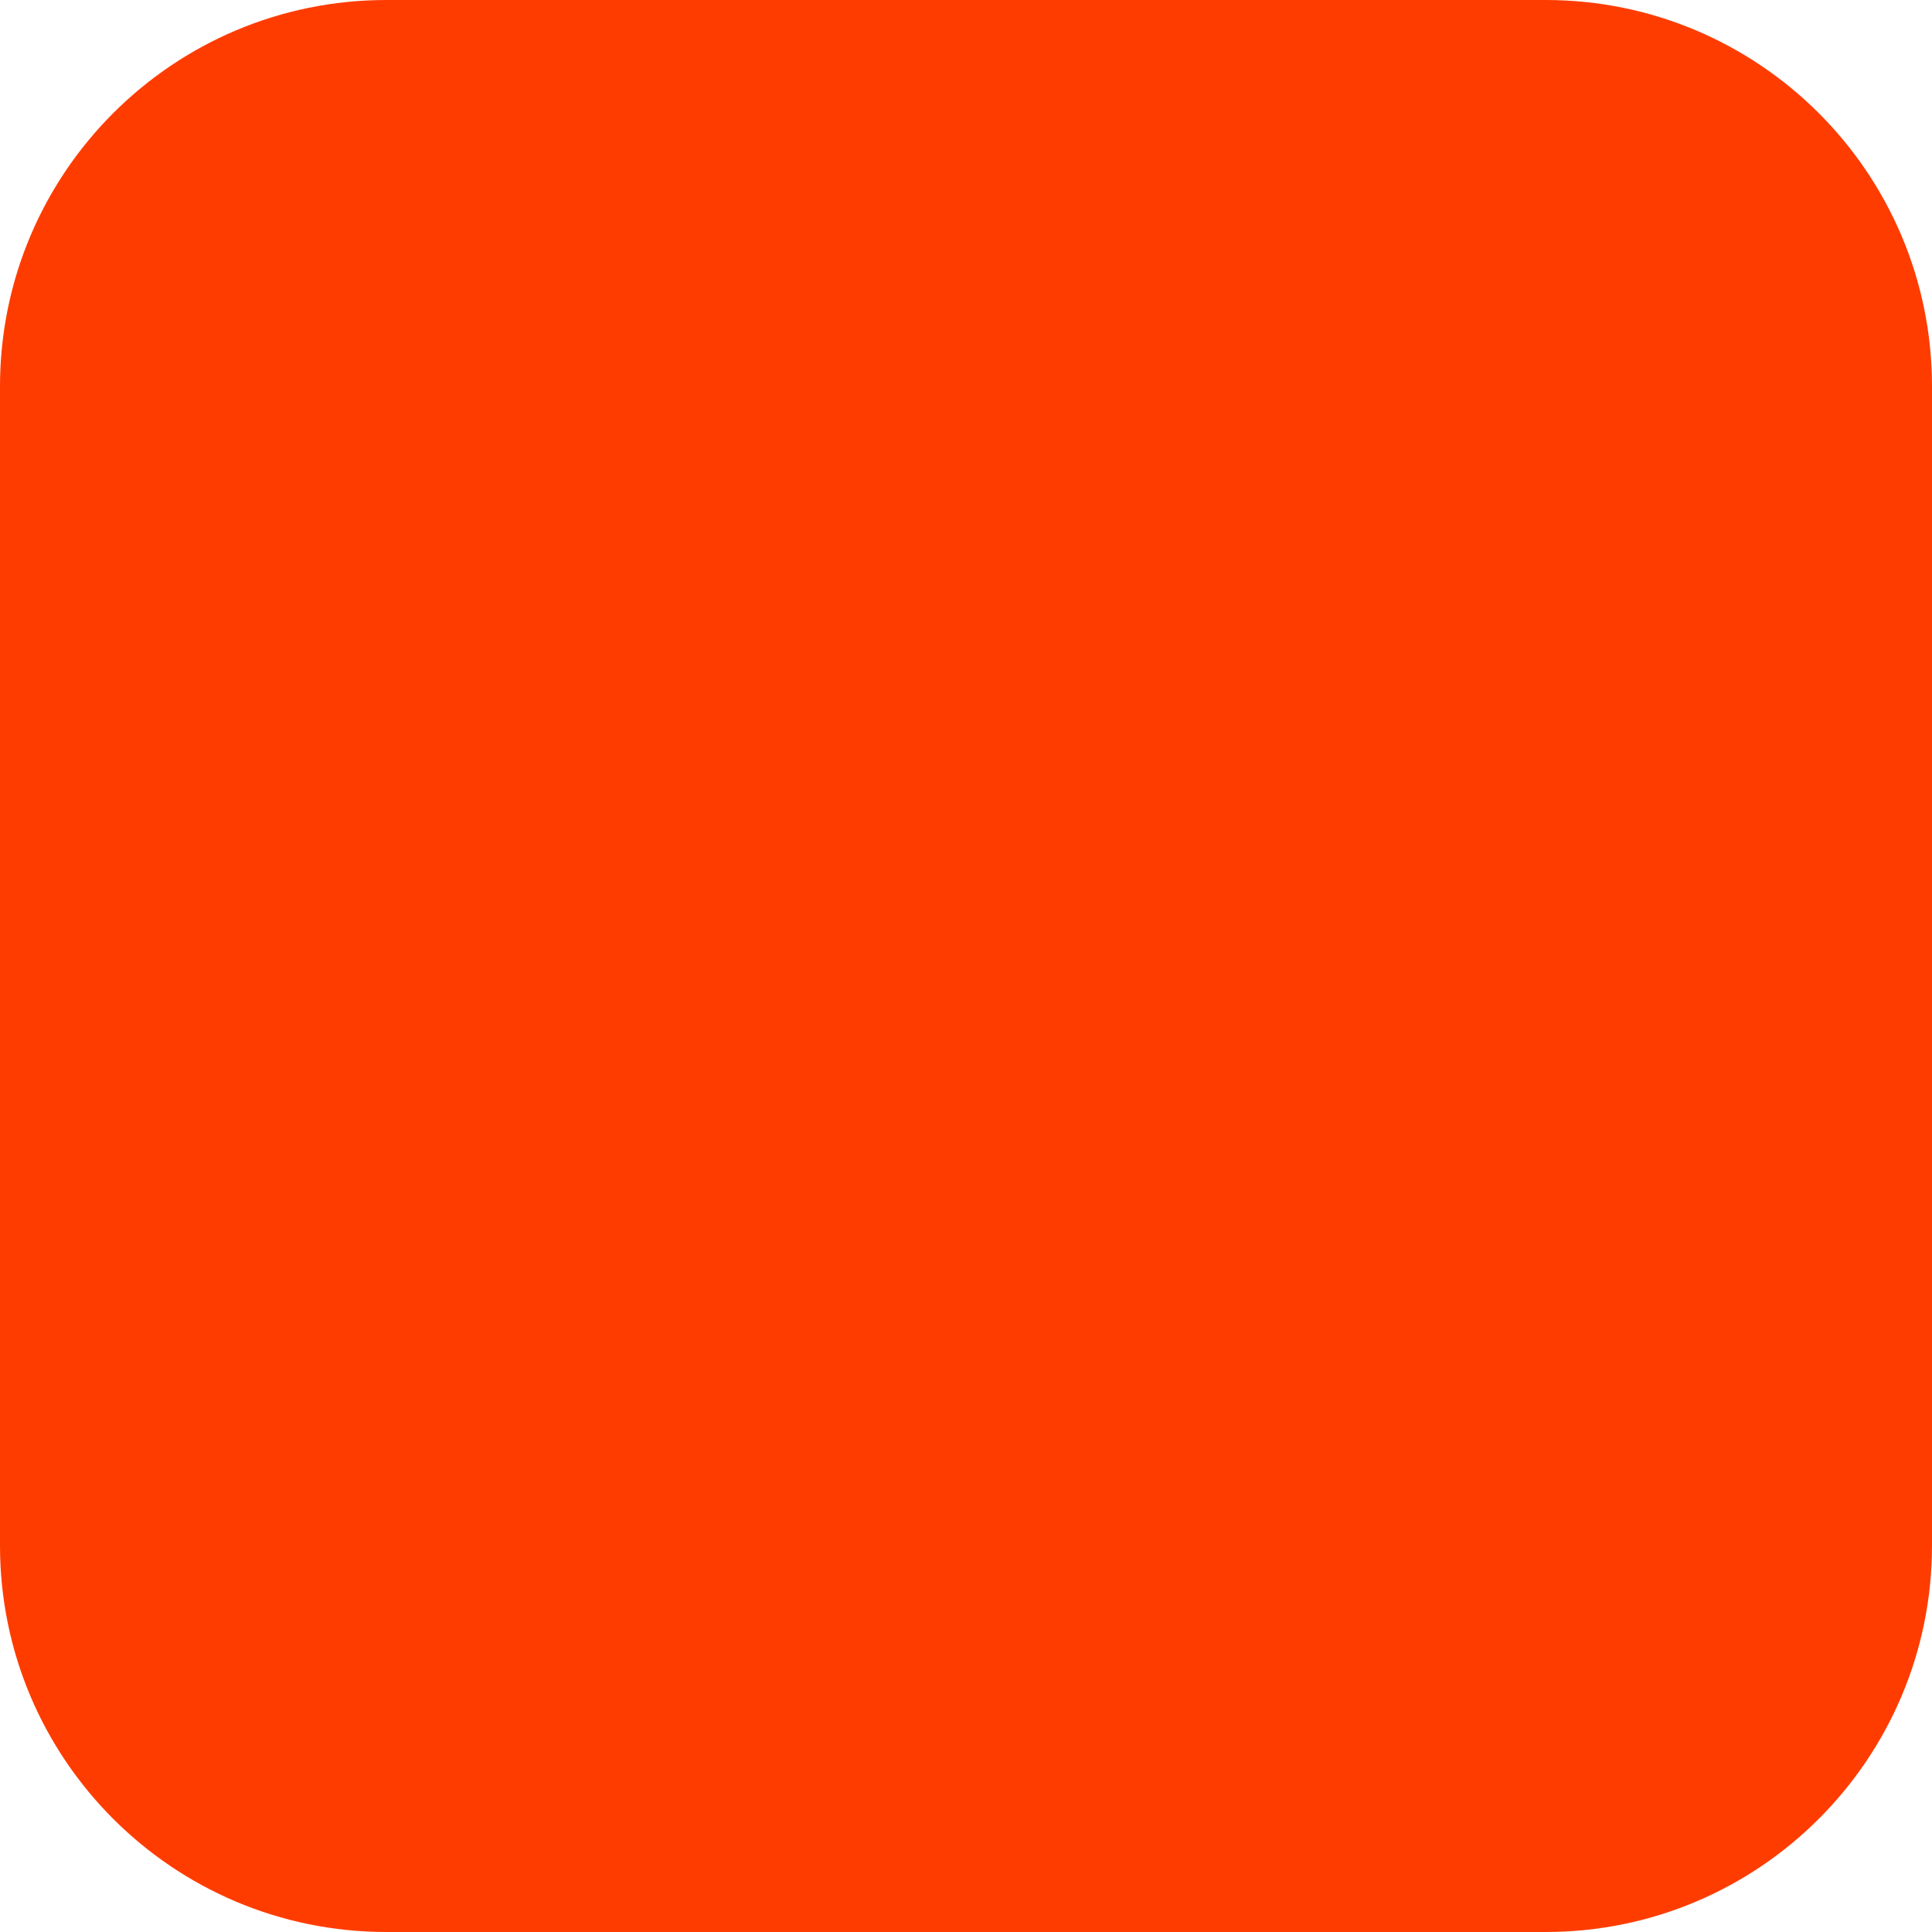
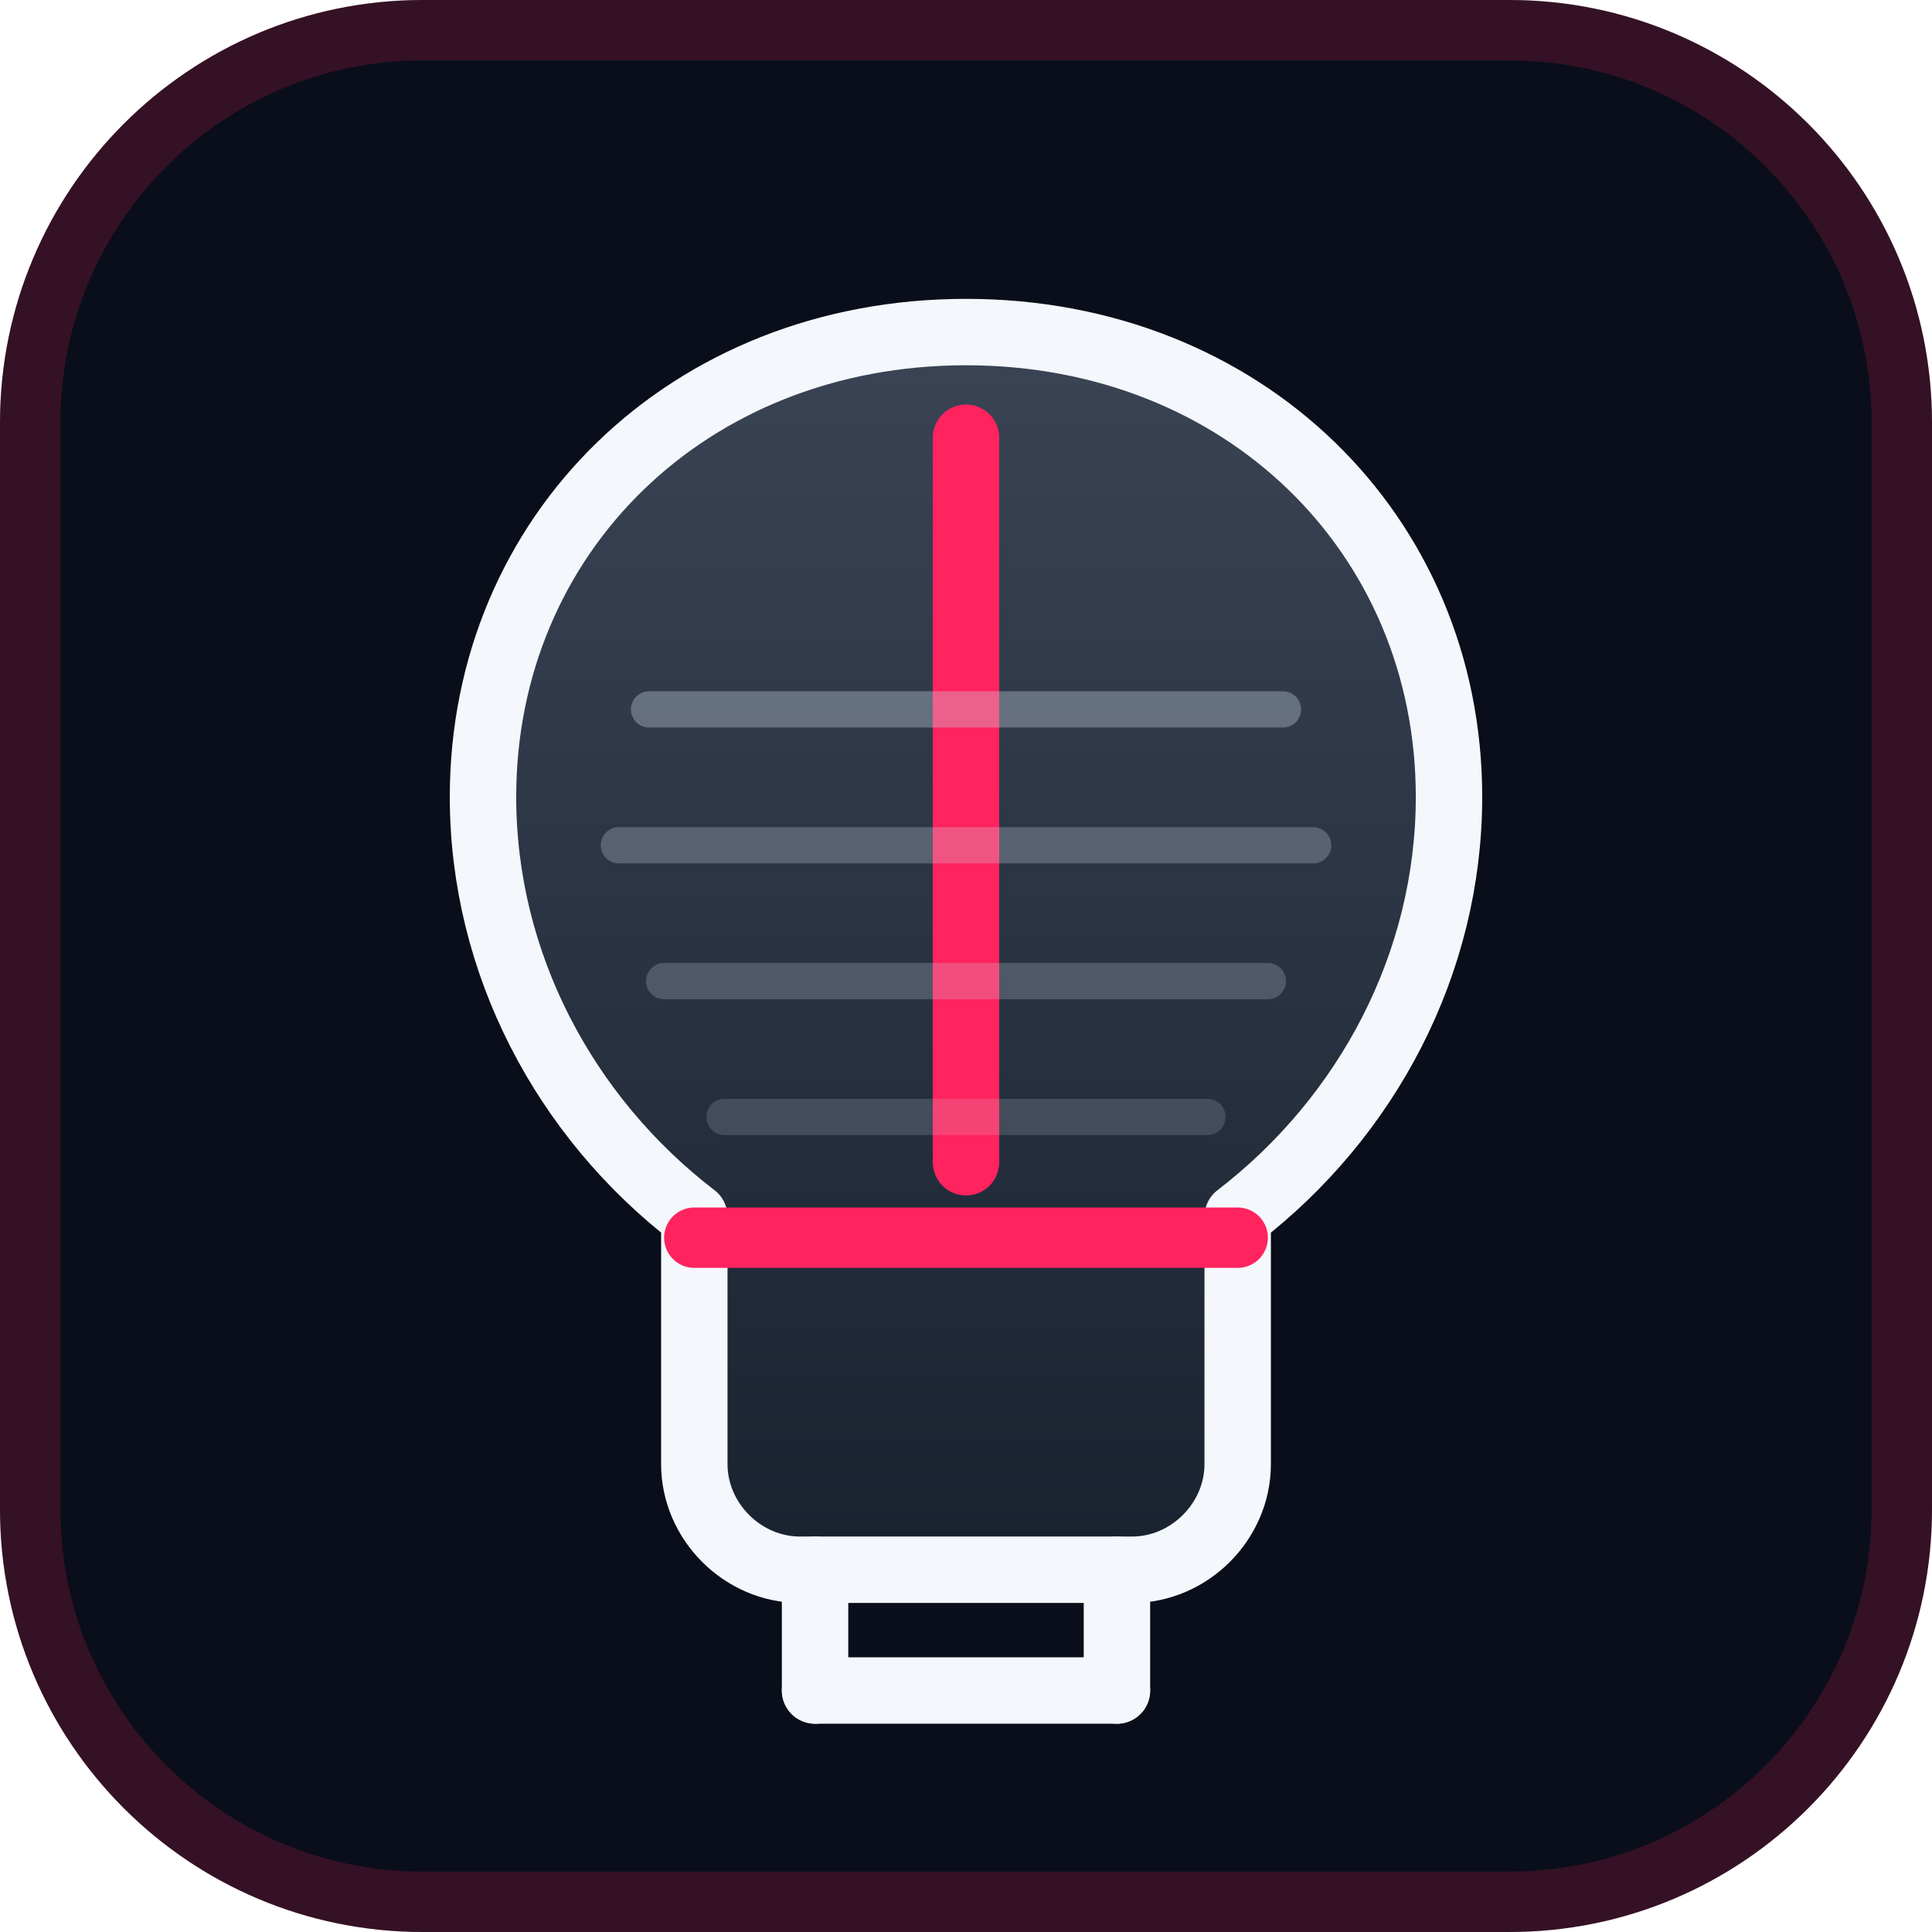
- <svg xmlns="http://www.w3.org/2000/svg" width="180" height="180" viewBox="0 0 180 180" fill="none">
-   <rect width="180" height="180" rx="36" fill="#FF3C00" />
+ <svg xmlns="http://www.w3.org/2000/svg" width="64" height="64" viewBox="0 0 64 64" fill="none">
+   <rect width="64" height="64" rx="14" fill="#090E1A" />
+   <rect x="1" y="1" width="62" height="62" rx="13" stroke="#FF235E" stroke-opacity="0.18" stroke-width="2" />
+   <path d="M32 11C22.8 11 16 17.7 16 26.4C16 31.9 18.7 37 23 40.3V48.5C23 50.4 24.6 52 26.5 52H37.5C39.4 52 41 50.4 41 48.5V40.3C45.3 37 48 31.9 48 26.4C48 17.7 41.2 11 32 11Z" fill="url(#maskFill)" />
+   <path d="M32 11C22.8 11 16 17.7 16 26.4C16 31.9 18.7 37 23 40.3V48.5C23 50.4 24.6 52 26.5 52H37.5C39.4 52 41 50.4 41 48.5V40.3C45.3 37 48 31.9 48 26.4C48 17.7 41.2 11 32 11Z" stroke="#F4F7FB" stroke-width="2.2" stroke-linejoin="round" />
+   <path d="M32 14.5V38.5" stroke="#FF235E" stroke-width="2.2" stroke-linecap="round" />
+   <path d="M23 41H41" stroke="#FF235E" stroke-width="2" stroke-linecap="round" />
+   <path d="M21.5 23.5H42.5" stroke="#C9D3E3" stroke-opacity="0.35" stroke-width="1.2" stroke-linecap="round" />
+   <path d="M20.5 28H43.5" stroke="#C9D3E3" stroke-opacity="0.28" stroke-width="1.2" stroke-linecap="round" />
+   <path d="M22 32.5H42" stroke="#C9D3E3" stroke-opacity="0.24" stroke-width="1.2" stroke-linecap="round" />
+   <path d="M24 37H40" stroke="#C9D3E3" stroke-opacity="0.18" stroke-width="1.2" stroke-linecap="round" />
+   <path d="M27 52V56" stroke="#F4F7FB" stroke-width="2.2" stroke-linecap="round" />
+   <path d="M37 52V56" stroke="#F4F7FB" stroke-width="2.2" stroke-linecap="round" />
+   <path d="M27 56H37" stroke="#F4F7FB" stroke-width="2.2" stroke-linecap="round" />
+   <defs>
+     <linearGradient id="maskFill" x1="32" y1="11" x2="32" y2="52" gradientUnits="userSpaceOnUse">
+       <stop stop-color="#3A4455" />
+       <stop offset="1" stop-color="#1A2230" />
+     </linearGradient>
+   </defs>
</svg>
